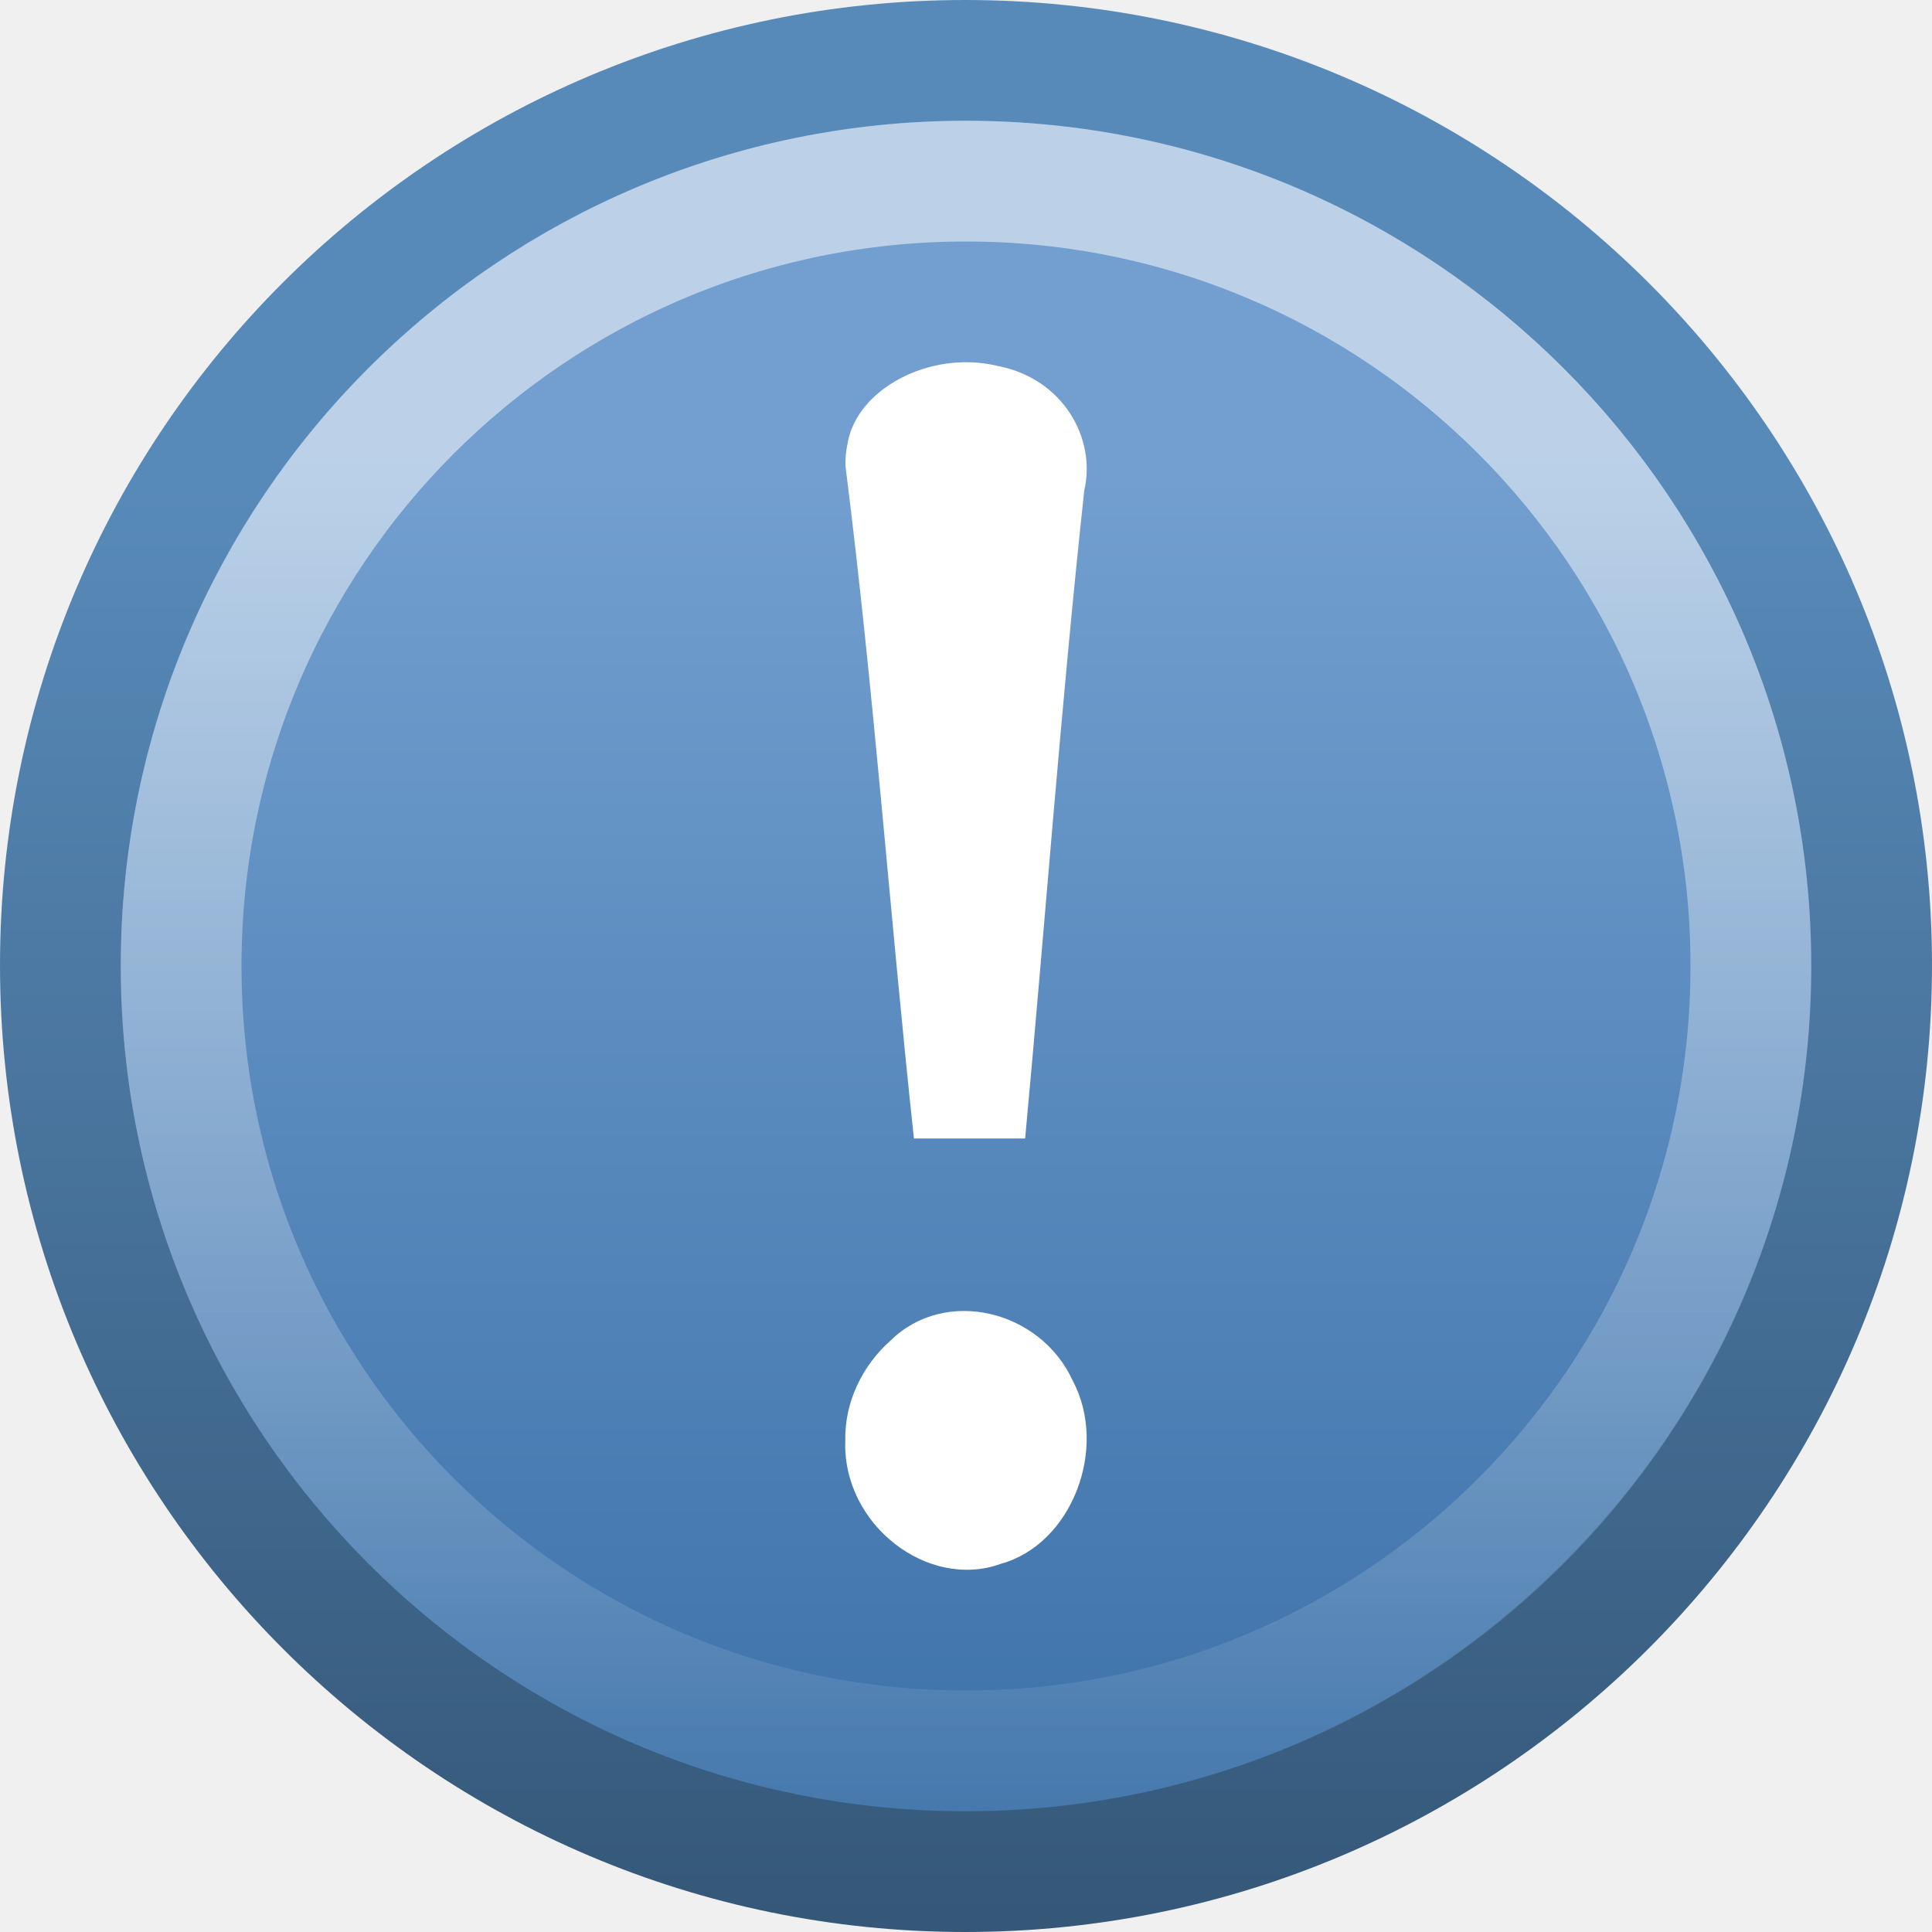
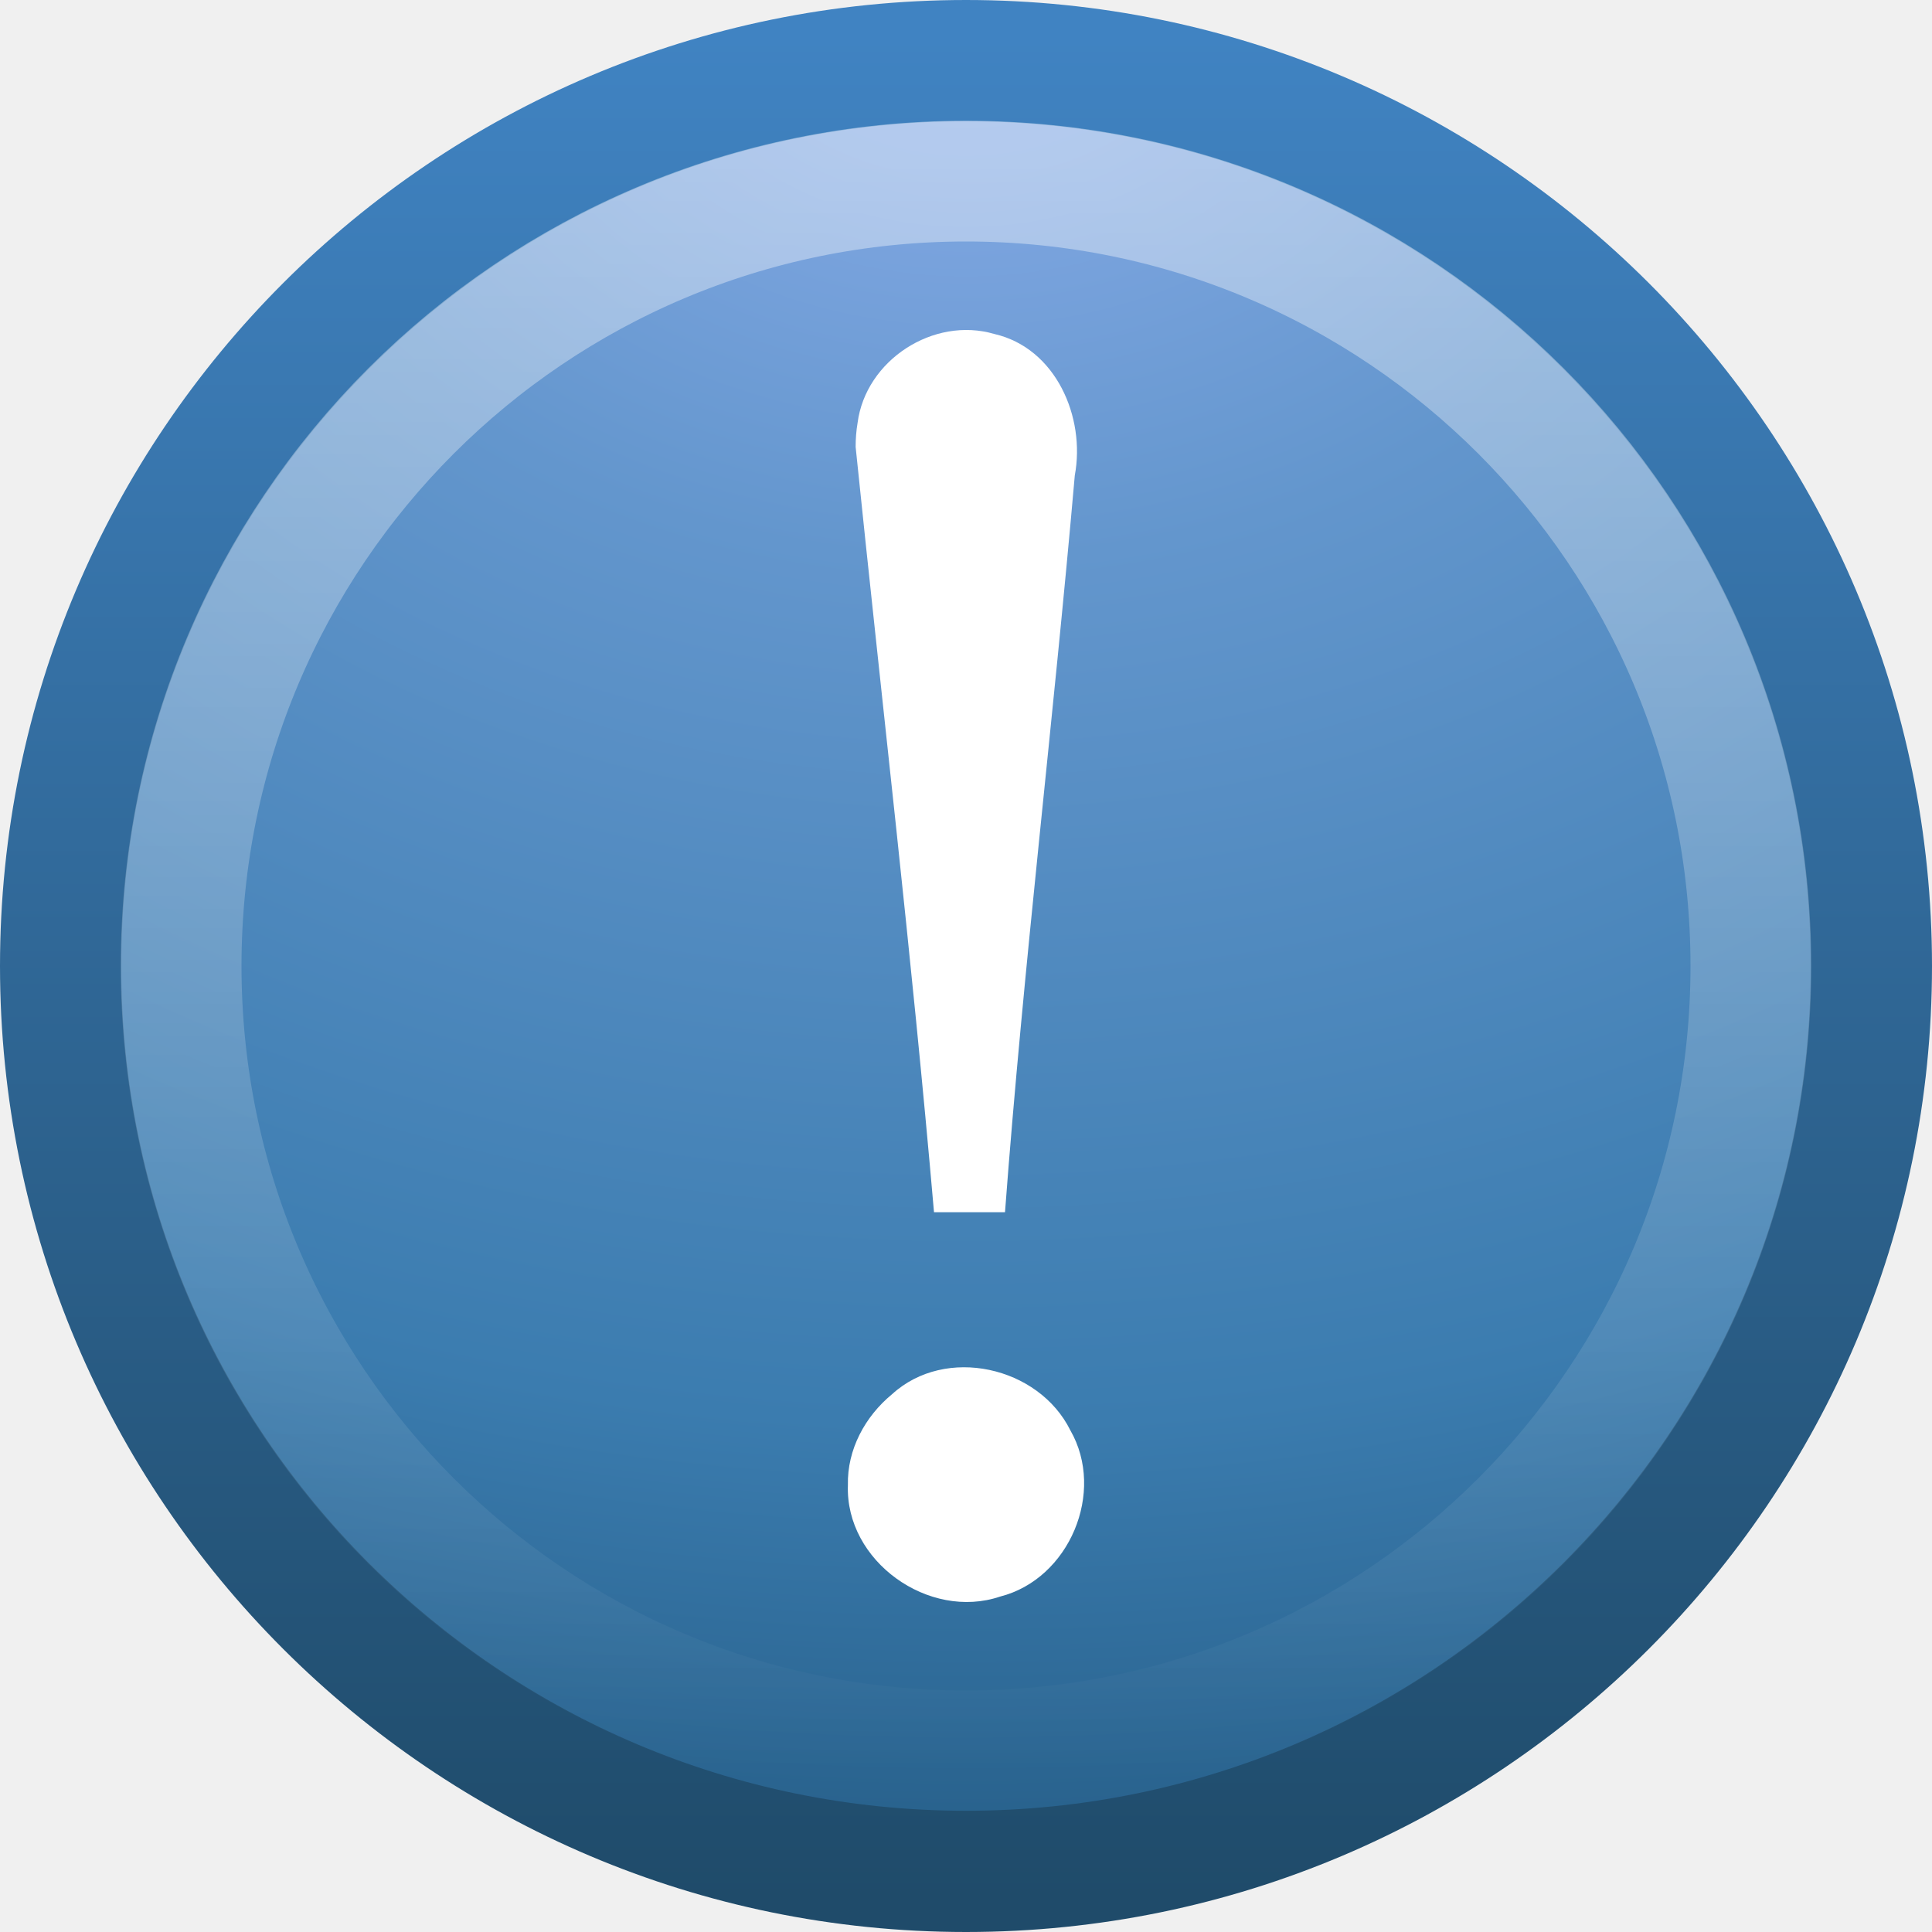
- <svg xmlns="http://www.w3.org/2000/svg" xmlns:xlink="http://www.w3.org/1999/xlink" width="16px" height="16px" id="svg2465">
-   <defs id="defs2467">
-     <linearGradient id="linearGradient3811">
-       <stop style="stop-color:#355879;stop-opacity:1;" offset="0" id="stop3813" />
-       <stop style="stop-color:#588ab9;stop-opacity:1;" offset="1" id="stop3815" />
+ <svg xmlns="http://www.w3.org/2000/svg" xmlns:xlink="http://www.w3.org/1999/xlink" version="1.0" width="16" height="16" id="svg2478">
+   <defs id="defs2480">
+     <linearGradient id="linearGradient4873">
+       <stop id="stop4875" style="stop-color:#ffffff;stop-opacity:1" offset="0" />
+       <stop id="stop4877" style="stop-color:#ffffff;stop-opacity:0" offset="1" />
    </linearGradient>
-     <linearGradient xlink:href="#linearGradient3811" id="linearGradient3738" gradientUnits="userSpaceOnUse" gradientTransform="matrix(0.3687583,0,0,0.3687582,-0.8509981,-0.8513743)" x1="14.953" y1="45.381" x2="14.953" y2="13.214" />
-     <linearGradient id="linearGradient5106">
-       <stop id="stop5108" offset="0" style="stop-color:#729fcf;stop-opacity:1;" />
-       <stop id="stop5110" offset="1" style="stop-color:#386ea6;stop-opacity:1;" />
+     <linearGradient id="linearGradient2490-182-124">
+       <stop id="stop2788" style="stop-color:#1f4b6a;stop-opacity:1" offset="0" />
+       <stop id="stop2790" style="stop-color:#4083c2;stop-opacity:1" offset="1" />
    </linearGradient>
-     <linearGradient xlink:href="#linearGradient5106" id="linearGradient3736" gradientUnits="userSpaceOnUse" gradientTransform="matrix(0.3687583,0,0,0.3687582,-0.8509981,-0.8513743)" x1="28.771" y1="12.918" x2="28.771" y2="45.348" />
-     <linearGradient id="linearGradient4873">
-       <stop id="stop4875" offset="0" style="stop-color:#ffffff;stop-opacity:1;" />
-       <stop id="stop4877" offset="1" style="stop-color:#ffffff;stop-opacity:0;" />
+     <linearGradient id="linearGradient3242-187-536">
+       <stop id="stop2778" style="stop-color:#8badea;stop-opacity:1" offset="0" />
+       <stop id="stop2780" style="stop-color:#6396cd;stop-opacity:1" offset="0.262" />
+       <stop id="stop2782" style="stop-color:#3b7caf;stop-opacity:1" offset="0.661" />
+       <stop id="stop2784" style="stop-color:#194c70;stop-opacity:1" offset="1" />
    </linearGradient>
-     <linearGradient xlink:href="#linearGradient4873" id="linearGradient3630" gradientUnits="userSpaceOnUse" gradientTransform="matrix(0.7432395,0,0,0.7432223,-38.22979,10.60933)" x1="63.397" y1="-9.383" x2="63.397" y2="7.443" />
+     <linearGradient x1="63.397" y1="-12.489" x2="63.397" y2="5.468" id="linearGradient2518" xlink:href="#linearGradient4873" gradientUnits="userSpaceOnUse" gradientTransform="matrix(0.7432394,0,0,0.7432224,-38.22979,10.60933)" />
+     <radialGradient cx="23.896" cy="3.99" r="20.397" fx="23.896" fy="3.99" id="radialGradient2521" xlink:href="#linearGradient3242-187-536" gradientUnits="userSpaceOnUse" gradientTransform="matrix(0,0.8796593,-1.161135,0,12.63293,-21.08413)" />
+     <linearGradient x1="18.379" y1="44.98" x2="18.379" y2="3.082" id="linearGradient2523" xlink:href="#linearGradient2490-182-124" gradientUnits="userSpaceOnUse" gradientTransform="matrix(0.3685738,0,0,0.3685738,-0.84577,-0.8457701)" />
  </defs>
  <g id="layer1">
-     <path style="fill:url(#linearGradient3736);fill-opacity:1;stroke:url(#linearGradient3738);stroke-width:1;stroke-linecap:round;stroke-linejoin:round;stroke-miterlimit:4;stroke-dasharray:none;stroke-dashoffset:0;stroke-opacity:1" d="M 7.994,0.5 C 3.855,0.5 0.5,3.855 0.5,7.994 C 0.5,12.133 3.855,15.5 7.994,15.5 C 12.133,15.5 15.5,12.133 15.5,7.994 C 15.5,3.855 12.133,0.5 7.994,0.5 z" id="path2555" />
-     <path style="opacity:0.527;fill:none;fill-opacity:1;fill-rule:nonzero;stroke:url(#linearGradient3630);stroke-width:1;stroke-miterlimit:4;stroke-dasharray:none;stroke-opacity:1" d="M 14.5,8 C 14.5,11.59 11.59,14.5 8,14.5 C 4.41,14.5 1.5,11.59 1.5,8 C 1.5,4.41 4.41,1.5 8,1.5 C 11.59,1.5 14.5,4.41 14.5,8 L 14.5,8 z" id="path8655" />
-     <g id="g2461" transform="matrix(0.6664429,0,0,0.7142858,16.43381,2.141442)">
-       <path id="path4605" d="M -14.154,2.395 C -13.8,5 -13.604,7.587 -13.302,10.202 C -12.999,10.202 -12.223,10.202 -11.92,10.202 C -11.67,7.691 -11.476,5.194 -11.185,2.686 C -11.036,2.092 -11.441,1.387 -12.275,1.242 C -13.099,1.061 -14.019,1.51 -14.128,2.151 C -14.146,2.231 -14.154,2.313 -14.154,2.395 L -14.154,2.395 z" style="font-size:62.458px;font-style:normal;font-variant:normal;font-weight:normal;font-stretch:normal;text-align:start;line-height:125%;writing-mode:lr-tb;text-anchor:start;fill:#ffffff;fill-opacity:1;stroke:none;stroke-width:1.856;stroke-linecap:round;stroke-linejoin:round;stroke-miterlimit:4;stroke-dasharray:none;stroke-opacity:1;font-family:Georgia" />
-       <path id="text2315" d="M -14.155,13.708 C -14.19,14.679 -13.128,15.441 -12.221,15.133 C -11.343,14.907 -10.88,13.796 -11.33,13.007 C -11.733,12.19 -12.915,11.921 -13.594,12.546 C -13.938,12.83 -14.166,13.254 -14.155,13.708 L -14.155,13.708 z" style="font-size:62.458px;font-style:normal;font-variant:normal;font-weight:normal;font-stretch:normal;text-align:start;line-height:125%;writing-mode:lr-tb;text-anchor:start;fill:#ffffff;fill-opacity:1;stroke:none;stroke-width:1.856;stroke-linecap:round;stroke-linejoin:round;stroke-miterlimit:4;stroke-dasharray:none;stroke-opacity:1;font-family:Georgia" />
-     </g>
+     <path d="M 8,0.502 C 3.863,0.502 0.502,3.863 0.502,8 C 0.502,12.137 3.863,15.498 8,15.498 C 12.137,15.498 15.498,12.137 15.498,8 C 15.498,3.863 12.137,0.502 8,0.502 z" id="path2449" style="fill:url(#radialGradient2521);fill-opacity:1;stroke:url(#linearGradient2523);stroke-width:1.004;stroke-linecap:round;stroke-linejoin:round;stroke-miterlimit:4;stroke-dasharray:none;stroke-dashoffset:0;stroke-opacity:1" />
+     <path d="M 14.5,8 C 14.5,11.59 11.59,14.5 8,14.5 C 4.41,14.5 1.5,11.59 1.5,8 C 1.5,4.41 4.41,1.5 8,1.5 C 11.59,1.5 14.5,4.41 14.5,8 L 14.5,8 z" id="path2451" style="opacity:0.4;fill:none;fill-opacity:1;fill-rule:nonzero;stroke:url(#linearGradient2518);stroke-width:1;stroke-miterlimit:4;stroke-dasharray:none;stroke-opacity:1" />
+     <path d="M 7.086,3.701 C 7.303,5.816 7.551,7.916 7.735,10.039 C 7.921,10.039 8.138,10.039 8.323,10.039 C 8.476,8 8.723,5.974 8.901,3.937 C 8.991,3.455 8.744,2.883 8.235,2.766 C 7.731,2.618 7.169,2.983 7.102,3.503 C 7.091,3.568 7.086,3.635 7.086,3.701 L 7.086,3.701 z M 7.022,12.299 C 6.999,12.929 7.692,13.422 8.283,13.222 C 8.856,13.076 9.158,12.356 8.864,11.845 C 8.602,11.316 7.831,11.141 7.388,11.546 C 7.164,11.73 7.015,12.005 7.022,12.299 L 7.022,12.299 z" id="text2315" style="font-size:62.458px;font-style:normal;font-variant:normal;font-weight:normal;font-stretch:normal;text-align:start;line-height:125%;writing-mode:lr-tb;text-anchor:start;fill:#ffffff;fill-opacity:1;stroke:none;stroke-width:0.5;stroke-linecap:round;stroke-linejoin:round;stroke-miterlimit:4;stroke-dasharray:none;stroke-opacity:1;font-family:Georgia" />
  </g>
</svg>
